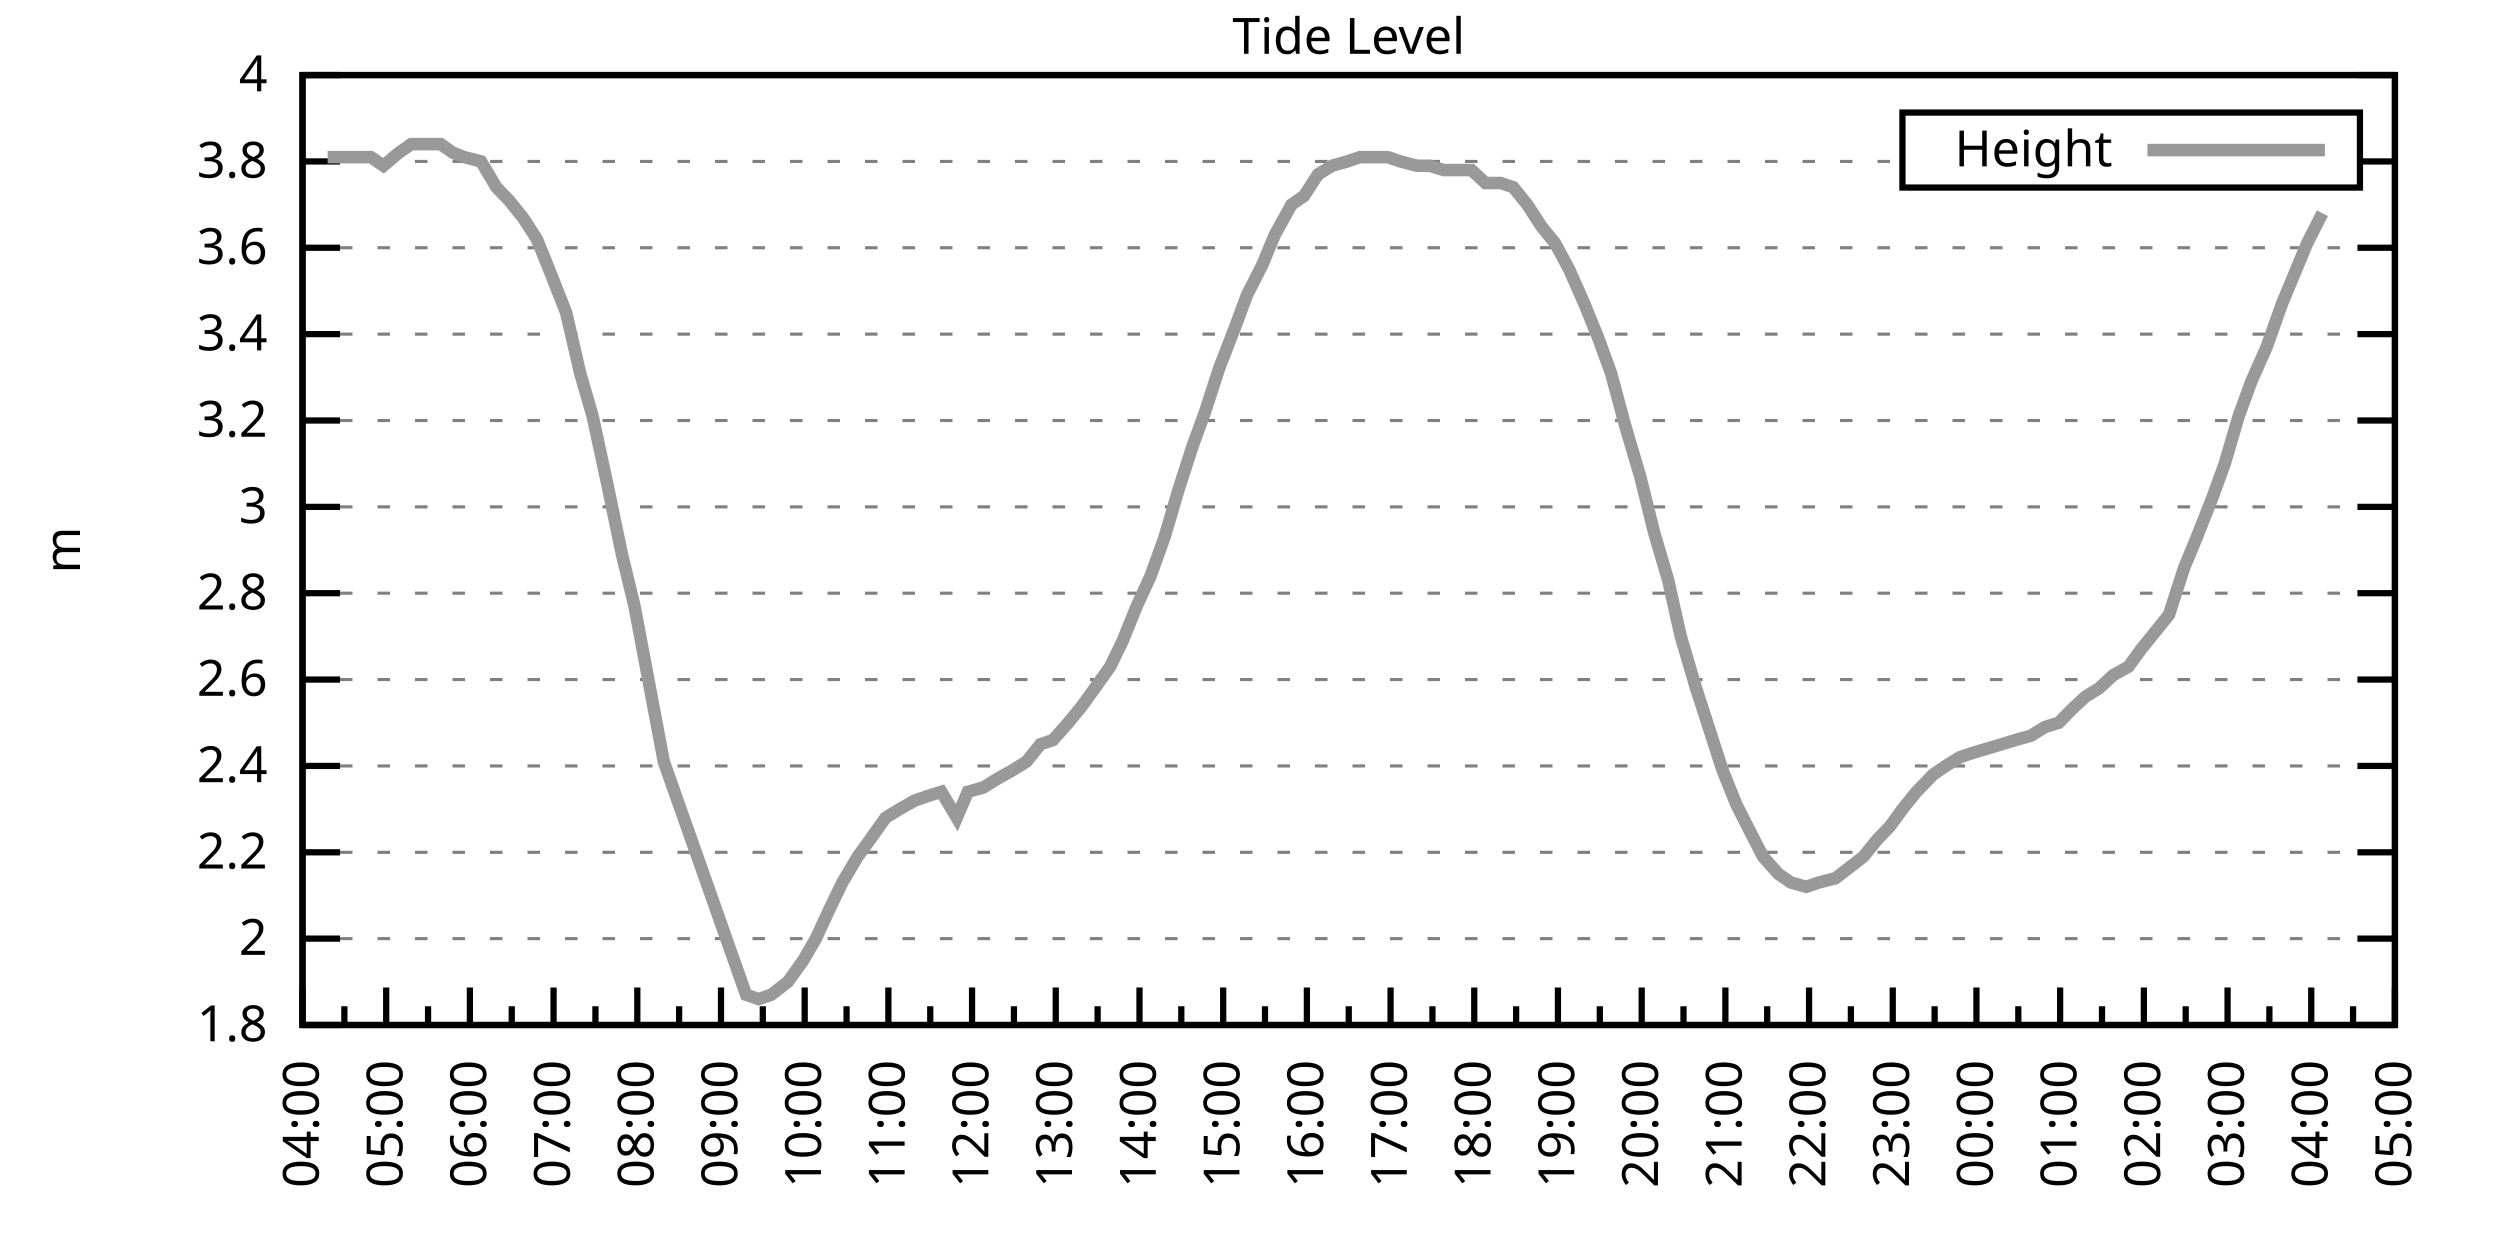
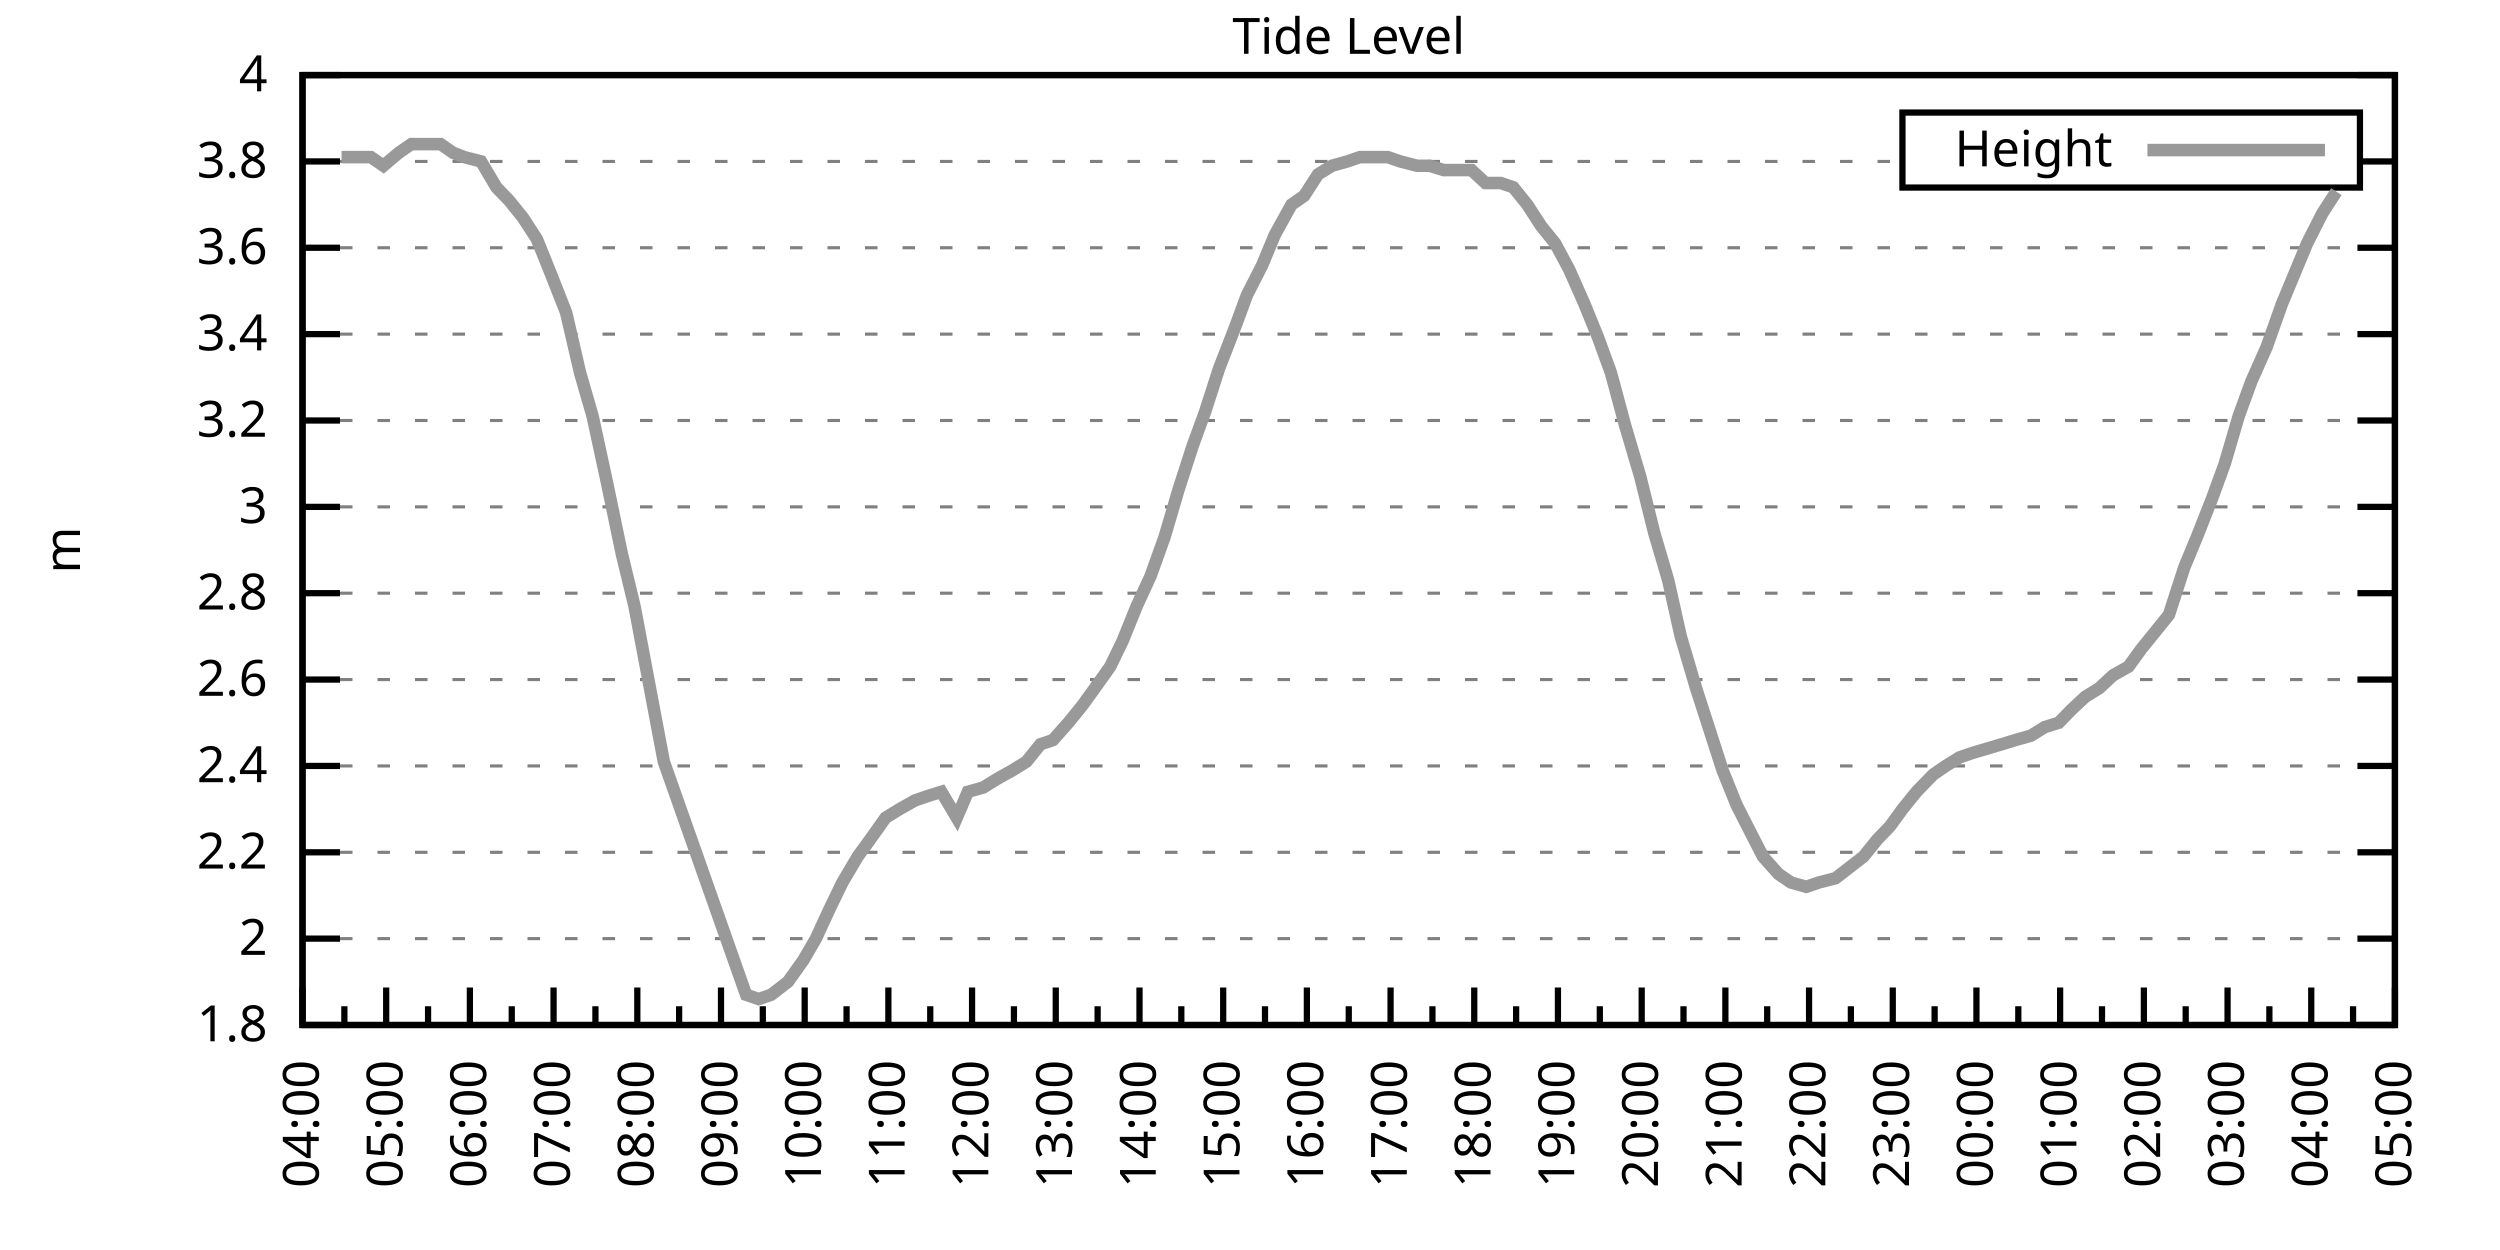
<svg xmlns="http://www.w3.org/2000/svg" xmlns:xlink="http://www.w3.org/1999/xlink" width="400" height="200" viewBox="0 0 400 200">
  <g id="gnuplot_canvas">
    <rect x="0" y="0" width="400" height="200" fill="none" />
    <defs>
      <circle id="gpDot" r="0.5" stroke-width="0.5" stroke="currentColor" />
      <path id="gpPt0" stroke-width="0.333" stroke="currentColor" d="M-1,0 h2 M0,-1 v2" />
      <path id="gpPt1" stroke-width="0.333" stroke="currentColor" d="M-1,-1 L1,1 M1,-1 L-1,1" />
      <path id="gpPt2" stroke-width="0.333" stroke="currentColor" d="M-1,0 L1,0 M0,-1 L0,1 M-1,-1 L1,1 M-1,1 L1,-1" />
      <rect id="gpPt3" stroke-width="0.333" stroke="currentColor" x="-1" y="-1" width="2" height="2" />
      <rect id="gpPt4" stroke-width="0.333" stroke="currentColor" fill="currentColor" x="-1" y="-1" width="2" height="2" />
      <circle id="gpPt5" stroke-width="0.333" stroke="currentColor" cx="0" cy="0" r="1" />
      <use xlink:href="#gpPt5" id="gpPt6" fill="currentColor" stroke="none" />
      <path id="gpPt7" stroke-width="0.333" stroke="currentColor" d="M0,-1.33 L-1.33,0.67 L1.33,0.67 z" />
      <use xlink:href="#gpPt7" id="gpPt8" fill="currentColor" stroke="none" />
      <use xlink:href="#gpPt7" id="gpPt9" stroke="currentColor" transform="rotate(180)" />
      <use xlink:href="#gpPt9" id="gpPt10" fill="currentColor" stroke="none" />
      <use xlink:href="#gpPt3" id="gpPt11" stroke="currentColor" transform="rotate(45)" />
      <use xlink:href="#gpPt11" id="gpPt12" fill="currentColor" stroke="none" />
      <path id="gpPt13" stroke-width="0.333" stroke="currentColor" d="M0,1.330 L1.265,0.411 L0.782,-1.067 L-0.782,-1.076 L-1.265,0.411 z" />
      <use xlink:href="#gpPt13" id="gpPt14" fill="currentColor" stroke="none" />
      <filter id="textbox" filterUnits="objectBoundingBox" x="0" y="0" height="1" width="1">
        <feFlood flood-color="white" flood-opacity="1" result="bgnd" />
        <feComposite in="SourceGraphic" in2="bgnd" operator="atop" />
      </filter>
      <filter id="greybox" filterUnits="objectBoundingBox" x="0" y="0" height="1" width="1">
        <feFlood flood-color="lightgrey" flood-opacity="1" result="grey" />
        <feComposite in="SourceGraphic" in2="grey" operator="atop" />
      </filter>
    </defs>
    <g fill="none" color="white" stroke="currentColor" stroke-width="1.00" stroke-linecap="butt" stroke-linejoin="miter">
</g>
    <g fill="none" color="black" stroke="currentColor" stroke-width="1.00" stroke-linecap="butt" stroke-linejoin="miter">
      <g stroke="none" shape-rendering="crispEdges">
        <polygon fill="rgb(255, 255, 255)" points="48.40,164.00 383.18,164.00 383.18,12.02 48.40,12.02 " />
      </g>
    </g>
    <g fill="none" color="black" stroke="currentColor" stroke-width="1.00" stroke-linecap="butt" stroke-linejoin="miter">
</g>
    <g fill="none" color="black" stroke="black" stroke-width="0.50" stroke-linecap="butt" stroke-linejoin="miter">
</g>
    <g fill="none" color="gray" stroke="currentColor" stroke-width="0.50" stroke-linecap="butt" stroke-linejoin="miter">
      <path stroke="gray" stroke-dasharray="2,4" class="gridline" d="M48.40,164.00 L383.19,164.00  " />
    </g>
    <g fill="none" color="gray" stroke="gray" stroke-width="1.00" stroke-linecap="butt" stroke-linejoin="miter">
</g>
    <g fill="none" color="black" stroke="currentColor" stroke-width="1.00" stroke-linecap="butt" stroke-linejoin="miter">
      <path stroke="black" d="M48.40,164.00 L54.40,164.00 M383.19,164.00 L377.19,164.00  " />
      <g transform="translate(42.80,166.60)" stroke="none" fill="black" font-family="Sans" font-size="8.00" text-anchor="end">
        <text>
          <tspan font-family="Sans"> 1.8</tspan>
        </text>
      </g>
    </g>
    <g fill="none" color="black" stroke="currentColor" stroke-width="1.00" stroke-linecap="butt" stroke-linejoin="miter">
</g>
    <g fill="none" color="black" stroke="black" stroke-width="0.50" stroke-linecap="butt" stroke-linejoin="miter">
</g>
    <g fill="none" color="gray" stroke="currentColor" stroke-width="0.50" stroke-linecap="butt" stroke-linejoin="miter">
      <path stroke="gray" stroke-dasharray="2,4" class="gridline" d="M48.40,150.18 L383.19,150.18  " />
    </g>
    <g fill="none" color="gray" stroke="gray" stroke-width="1.00" stroke-linecap="butt" stroke-linejoin="miter">
</g>
    <g fill="none" color="black" stroke="currentColor" stroke-width="1.00" stroke-linecap="butt" stroke-linejoin="miter">
      <path stroke="black" d="M48.40,150.18 L54.40,150.18 M383.19,150.18 L377.19,150.18  " />
      <g transform="translate(42.80,152.78)" stroke="none" fill="black" font-family="Sans" font-size="8.00" text-anchor="end">
        <text>
          <tspan font-family="Sans"> 2</tspan>
        </text>
      </g>
    </g>
    <g fill="none" color="black" stroke="currentColor" stroke-width="1.00" stroke-linecap="butt" stroke-linejoin="miter">
</g>
    <g fill="none" color="black" stroke="black" stroke-width="0.50" stroke-linecap="butt" stroke-linejoin="miter">
</g>
    <g fill="none" color="gray" stroke="currentColor" stroke-width="0.50" stroke-linecap="butt" stroke-linejoin="miter">
      <path stroke="gray" stroke-dasharray="2,4" class="gridline" d="M48.40,136.37 L383.19,136.37  " />
    </g>
    <g fill="none" color="gray" stroke="gray" stroke-width="1.00" stroke-linecap="butt" stroke-linejoin="miter">
</g>
    <g fill="none" color="black" stroke="currentColor" stroke-width="1.00" stroke-linecap="butt" stroke-linejoin="miter">
      <path stroke="black" d="M48.40,136.37 L54.40,136.37 M383.19,136.37 L377.19,136.37  " />
      <g transform="translate(42.80,138.97)" stroke="none" fill="black" font-family="Sans" font-size="8.00" text-anchor="end">
        <text>
          <tspan font-family="Sans"> 2.2</tspan>
        </text>
      </g>
    </g>
    <g fill="none" color="black" stroke="currentColor" stroke-width="1.00" stroke-linecap="butt" stroke-linejoin="miter">
</g>
    <g fill="none" color="black" stroke="black" stroke-width="0.50" stroke-linecap="butt" stroke-linejoin="miter">
</g>
    <g fill="none" color="gray" stroke="currentColor" stroke-width="0.50" stroke-linecap="butt" stroke-linejoin="miter">
      <path stroke="gray" stroke-dasharray="2,4" class="gridline" d="M48.40,122.55 L383.19,122.55  " />
    </g>
    <g fill="none" color="gray" stroke="gray" stroke-width="1.00" stroke-linecap="butt" stroke-linejoin="miter">
</g>
    <g fill="none" color="black" stroke="currentColor" stroke-width="1.00" stroke-linecap="butt" stroke-linejoin="miter">
      <path stroke="black" d="M48.40,122.55 L54.40,122.55 M383.19,122.55 L377.19,122.55  " />
      <g transform="translate(42.80,125.15)" stroke="none" fill="black" font-family="Sans" font-size="8.00" text-anchor="end">
        <text>
          <tspan font-family="Sans"> 2.4</tspan>
        </text>
      </g>
    </g>
    <g fill="none" color="black" stroke="currentColor" stroke-width="1.00" stroke-linecap="butt" stroke-linejoin="miter">
</g>
    <g fill="none" color="black" stroke="black" stroke-width="0.50" stroke-linecap="butt" stroke-linejoin="miter">
</g>
    <g fill="none" color="gray" stroke="currentColor" stroke-width="0.50" stroke-linecap="butt" stroke-linejoin="miter">
      <path stroke="gray" stroke-dasharray="2,4" class="gridline" d="M48.40,108.73 L383.19,108.73  " />
    </g>
    <g fill="none" color="gray" stroke="gray" stroke-width="1.00" stroke-linecap="butt" stroke-linejoin="miter">
</g>
    <g fill="none" color="black" stroke="currentColor" stroke-width="1.00" stroke-linecap="butt" stroke-linejoin="miter">
      <path stroke="black" d="M48.40,108.73 L54.40,108.73 M383.19,108.73 L377.19,108.73  " />
      <g transform="translate(42.80,111.33)" stroke="none" fill="black" font-family="Sans" font-size="8.00" text-anchor="end">
        <text>
          <tspan font-family="Sans"> 2.6</tspan>
        </text>
      </g>
    </g>
    <g fill="none" color="black" stroke="currentColor" stroke-width="1.00" stroke-linecap="butt" stroke-linejoin="miter">
</g>
    <g fill="none" color="black" stroke="black" stroke-width="0.50" stroke-linecap="butt" stroke-linejoin="miter">
</g>
    <g fill="none" color="gray" stroke="currentColor" stroke-width="0.50" stroke-linecap="butt" stroke-linejoin="miter">
      <path stroke="gray" stroke-dasharray="2,4" class="gridline" d="M48.40,94.91 L383.19,94.91  " />
    </g>
    <g fill="none" color="gray" stroke="gray" stroke-width="1.00" stroke-linecap="butt" stroke-linejoin="miter">
</g>
    <g fill="none" color="black" stroke="currentColor" stroke-width="1.00" stroke-linecap="butt" stroke-linejoin="miter">
      <path stroke="black" d="M48.40,94.91 L54.40,94.91 M383.19,94.91 L377.19,94.91  " />
      <g transform="translate(42.80,97.51)" stroke="none" fill="black" font-family="Sans" font-size="8.00" text-anchor="end">
        <text>
          <tspan font-family="Sans"> 2.8</tspan>
        </text>
      </g>
    </g>
    <g fill="none" color="black" stroke="currentColor" stroke-width="1.00" stroke-linecap="butt" stroke-linejoin="miter">
</g>
    <g fill="none" color="black" stroke="black" stroke-width="0.50" stroke-linecap="butt" stroke-linejoin="miter">
</g>
    <g fill="none" color="gray" stroke="currentColor" stroke-width="0.50" stroke-linecap="butt" stroke-linejoin="miter">
      <path stroke="gray" stroke-dasharray="2,4" class="gridline" d="M48.40,81.10 L383.19,81.10  " />
    </g>
    <g fill="none" color="gray" stroke="gray" stroke-width="1.00" stroke-linecap="butt" stroke-linejoin="miter">
</g>
    <g fill="none" color="black" stroke="currentColor" stroke-width="1.00" stroke-linecap="butt" stroke-linejoin="miter">
      <path stroke="black" d="M48.40,81.10 L54.40,81.10 M383.19,81.10 L377.19,81.10  " />
      <g transform="translate(42.80,83.70)" stroke="none" fill="black" font-family="Sans" font-size="8.00" text-anchor="end">
        <text>
          <tspan font-family="Sans"> 3</tspan>
        </text>
      </g>
    </g>
    <g fill="none" color="black" stroke="currentColor" stroke-width="1.00" stroke-linecap="butt" stroke-linejoin="miter">
</g>
    <g fill="none" color="black" stroke="black" stroke-width="0.50" stroke-linecap="butt" stroke-linejoin="miter">
</g>
    <g fill="none" color="gray" stroke="currentColor" stroke-width="0.50" stroke-linecap="butt" stroke-linejoin="miter">
      <path stroke="gray" stroke-dasharray="2,4" class="gridline" d="M48.40,67.28 L383.19,67.28  " />
    </g>
    <g fill="none" color="gray" stroke="gray" stroke-width="1.00" stroke-linecap="butt" stroke-linejoin="miter">
</g>
    <g fill="none" color="black" stroke="currentColor" stroke-width="1.00" stroke-linecap="butt" stroke-linejoin="miter">
      <path stroke="black" d="M48.40,67.28 L54.40,67.28 M383.19,67.28 L377.19,67.28  " />
      <g transform="translate(42.80,69.88)" stroke="none" fill="black" font-family="Sans" font-size="8.00" text-anchor="end">
        <text>
          <tspan font-family="Sans"> 3.2</tspan>
        </text>
      </g>
    </g>
    <g fill="none" color="black" stroke="currentColor" stroke-width="1.00" stroke-linecap="butt" stroke-linejoin="miter">
</g>
    <g fill="none" color="black" stroke="black" stroke-width="0.50" stroke-linecap="butt" stroke-linejoin="miter">
</g>
    <g fill="none" color="gray" stroke="currentColor" stroke-width="0.50" stroke-linecap="butt" stroke-linejoin="miter">
      <path stroke="gray" stroke-dasharray="2,4" class="gridline" d="M48.40,53.46 L383.19,53.46  " />
    </g>
    <g fill="none" color="gray" stroke="gray" stroke-width="1.00" stroke-linecap="butt" stroke-linejoin="miter">
</g>
    <g fill="none" color="black" stroke="currentColor" stroke-width="1.00" stroke-linecap="butt" stroke-linejoin="miter">
      <path stroke="black" d="M48.40,53.46 L54.40,53.46 M383.19,53.46 L377.19,53.46  " />
      <g transform="translate(42.80,56.06)" stroke="none" fill="black" font-family="Sans" font-size="8.00" text-anchor="end">
        <text>
          <tspan font-family="Sans"> 3.4</tspan>
        </text>
      </g>
    </g>
    <g fill="none" color="black" stroke="currentColor" stroke-width="1.00" stroke-linecap="butt" stroke-linejoin="miter">
</g>
    <g fill="none" color="black" stroke="black" stroke-width="0.50" stroke-linecap="butt" stroke-linejoin="miter">
</g>
    <g fill="none" color="gray" stroke="currentColor" stroke-width="0.50" stroke-linecap="butt" stroke-linejoin="miter">
      <path stroke="gray" stroke-dasharray="2,4" class="gridline" d="M48.40,39.64 L383.19,39.64  " />
    </g>
    <g fill="none" color="gray" stroke="gray" stroke-width="1.00" stroke-linecap="butt" stroke-linejoin="miter">
</g>
    <g fill="none" color="black" stroke="currentColor" stroke-width="1.00" stroke-linecap="butt" stroke-linejoin="miter">
      <path stroke="black" d="M48.40,39.64 L54.40,39.64 M383.19,39.64 L377.19,39.64  " />
      <g transform="translate(42.80,42.24)" stroke="none" fill="black" font-family="Sans" font-size="8.00" text-anchor="end">
        <text>
          <tspan font-family="Sans"> 3.6</tspan>
        </text>
      </g>
    </g>
    <g fill="none" color="black" stroke="currentColor" stroke-width="1.00" stroke-linecap="butt" stroke-linejoin="miter">
</g>
    <g fill="none" color="black" stroke="black" stroke-width="0.50" stroke-linecap="butt" stroke-linejoin="miter">
</g>
    <g fill="none" color="gray" stroke="currentColor" stroke-width="0.50" stroke-linecap="butt" stroke-linejoin="miter">
      <path stroke="gray" stroke-dasharray="2,4" class="gridline" d="M48.40,25.83 L304.39,25.83 M377.59,25.83 L383.19,25.83  " />
    </g>
    <g fill="none" color="gray" stroke="gray" stroke-width="1.00" stroke-linecap="butt" stroke-linejoin="miter">
</g>
    <g fill="none" color="black" stroke="currentColor" stroke-width="1.00" stroke-linecap="butt" stroke-linejoin="miter">
      <path stroke="black" d="M48.40,25.83 L54.40,25.83 M383.19,25.83 L377.19,25.83  " />
      <g transform="translate(42.80,28.43)" stroke="none" fill="black" font-family="Sans" font-size="8.00" text-anchor="end">
        <text>
          <tspan font-family="Sans"> 3.8</tspan>
        </text>
      </g>
    </g>
    <g fill="none" color="black" stroke="currentColor" stroke-width="1.00" stroke-linecap="butt" stroke-linejoin="miter">
</g>
    <g fill="none" color="black" stroke="black" stroke-width="0.50" stroke-linecap="butt" stroke-linejoin="miter">
</g>
    <g fill="none" color="gray" stroke="currentColor" stroke-width="0.50" stroke-linecap="butt" stroke-linejoin="miter">
      <path stroke="gray" stroke-dasharray="2,4" class="gridline" d="M48.40,12.01 L383.19,12.01  " />
    </g>
    <g fill="none" color="gray" stroke="gray" stroke-width="1.00" stroke-linecap="butt" stroke-linejoin="miter">
</g>
    <g fill="none" color="black" stroke="currentColor" stroke-width="1.00" stroke-linecap="butt" stroke-linejoin="miter">
      <path stroke="black" d="M48.40,12.01 L54.40,12.01 M383.19,12.01 L377.19,12.01  " />
      <g transform="translate(42.80,14.61)" stroke="none" fill="black" font-family="Sans" font-size="8.00" text-anchor="end">
        <text>
          <tspan font-family="Sans"> 4</tspan>
        </text>
      </g>
    </g>
    <g fill="none" color="black" stroke="currentColor" stroke-width="1.00" stroke-linecap="butt" stroke-linejoin="miter">
      <path stroke="black" d="M48.40,164.00 L48.40,158.00  " />
      <g transform="translate(51.00,169.60) rotate(270)" stroke="none" fill="black" font-family="Sans" font-size="8.00" text-anchor="end">
        <text>
          <tspan font-family="Sans">04:00</tspan>
        </text>
      </g>
    </g>
    <g fill="none" color="black" stroke="currentColor" stroke-width="1.00" stroke-linecap="butt" stroke-linejoin="miter">
      <path stroke="black" d="M55.10,164.00 L55.10,161.00 M61.79,164.00 L61.79,158.00  " />
      <g transform="translate(64.39,169.60) rotate(270)" stroke="none" fill="black" font-family="Sans" font-size="8.00" text-anchor="end">
        <text>
          <tspan font-family="Sans">05:00</tspan>
        </text>
      </g>
    </g>
    <g fill="none" color="black" stroke="currentColor" stroke-width="1.00" stroke-linecap="butt" stroke-linejoin="miter">
      <path stroke="black" d="M68.49,164.00 L68.49,161.00 M75.18,164.00 L75.18,158.00  " />
      <g transform="translate(77.78,169.60) rotate(270)" stroke="none" fill="black" font-family="Sans" font-size="8.00" text-anchor="end">
        <text>
          <tspan font-family="Sans">06:00</tspan>
        </text>
      </g>
    </g>
    <g fill="none" color="black" stroke="currentColor" stroke-width="1.00" stroke-linecap="butt" stroke-linejoin="miter">
      <path stroke="black" d="M81.88,164.00 L81.88,161.00 M88.57,164.00 L88.57,158.00  " />
      <g transform="translate(91.17,169.60) rotate(270)" stroke="none" fill="black" font-family="Sans" font-size="8.00" text-anchor="end">
        <text>
          <tspan font-family="Sans">07:00</tspan>
        </text>
      </g>
    </g>
    <g fill="none" color="black" stroke="currentColor" stroke-width="1.00" stroke-linecap="butt" stroke-linejoin="miter">
      <path stroke="black" d="M95.27,164.00 L95.27,161.00 M101.97,164.00 L101.97,158.00  " />
      <g transform="translate(104.57,169.60) rotate(270)" stroke="none" fill="black" font-family="Sans" font-size="8.00" text-anchor="end">
        <text>
          <tspan font-family="Sans">08:00</tspan>
        </text>
      </g>
    </g>
    <g fill="none" color="black" stroke="currentColor" stroke-width="1.00" stroke-linecap="butt" stroke-linejoin="miter">
      <path stroke="black" d="M108.66,164.00 L108.66,161.00 M115.36,164.00 L115.36,158.00  " />
      <g transform="translate(117.96,169.60) rotate(270)" stroke="none" fill="black" font-family="Sans" font-size="8.00" text-anchor="end">
        <text>
          <tspan font-family="Sans">09:00</tspan>
        </text>
      </g>
    </g>
    <g fill="none" color="black" stroke="currentColor" stroke-width="1.00" stroke-linecap="butt" stroke-linejoin="miter">
      <path stroke="black" d="M122.05,164.00 L122.05,161.00 M128.75,164.00 L128.75,158.00  " />
      <g transform="translate(131.35,169.60) rotate(270)" stroke="none" fill="black" font-family="Sans" font-size="8.00" text-anchor="end">
        <text>
          <tspan font-family="Sans">10:00</tspan>
        </text>
      </g>
    </g>
    <g fill="none" color="black" stroke="currentColor" stroke-width="1.00" stroke-linecap="butt" stroke-linejoin="miter">
      <path stroke="black" d="M135.45,164.00 L135.45,161.00 M142.14,164.00 L142.14,158.00  " />
      <g transform="translate(144.74,169.60) rotate(270)" stroke="none" fill="black" font-family="Sans" font-size="8.00" text-anchor="end">
        <text>
          <tspan font-family="Sans">11:00</tspan>
        </text>
      </g>
    </g>
    <g fill="none" color="black" stroke="currentColor" stroke-width="1.00" stroke-linecap="butt" stroke-linejoin="miter">
      <path stroke="black" d="M148.84,164.00 L148.84,161.00 M155.53,164.00 L155.53,158.00  " />
      <g transform="translate(158.13,169.60) rotate(270)" stroke="none" fill="black" font-family="Sans" font-size="8.00" text-anchor="end">
        <text>
          <tspan font-family="Sans">12:00</tspan>
        </text>
      </g>
    </g>
    <g fill="none" color="black" stroke="currentColor" stroke-width="1.00" stroke-linecap="butt" stroke-linejoin="miter">
      <path stroke="black" d="M162.23,164.00 L162.23,161.00 M168.92,164.00 L168.92,158.00  " />
      <g transform="translate(171.52,169.60) rotate(270)" stroke="none" fill="black" font-family="Sans" font-size="8.00" text-anchor="end">
        <text>
          <tspan font-family="Sans">13:00</tspan>
        </text>
      </g>
    </g>
    <g fill="none" color="black" stroke="currentColor" stroke-width="1.00" stroke-linecap="butt" stroke-linejoin="miter">
      <path stroke="black" d="M175.62,164.00 L175.62,161.00 M182.32,164.00 L182.32,158.00  " />
      <g transform="translate(184.92,169.60) rotate(270)" stroke="none" fill="black" font-family="Sans" font-size="8.00" text-anchor="end">
        <text>
          <tspan font-family="Sans">14:00</tspan>
        </text>
      </g>
    </g>
    <g fill="none" color="black" stroke="currentColor" stroke-width="1.00" stroke-linecap="butt" stroke-linejoin="miter">
      <path stroke="black" d="M189.01,164.00 L189.01,161.00 M195.71,164.00 L195.71,158.00  " />
      <g transform="translate(198.31,169.60) rotate(270)" stroke="none" fill="black" font-family="Sans" font-size="8.00" text-anchor="end">
        <text>
          <tspan font-family="Sans">15:00</tspan>
        </text>
      </g>
    </g>
    <g fill="none" color="black" stroke="currentColor" stroke-width="1.00" stroke-linecap="butt" stroke-linejoin="miter">
      <path stroke="black" d="M202.40,164.00 L202.40,161.00 M209.10,164.00 L209.10,158.00  " />
      <g transform="translate(211.70,169.60) rotate(270)" stroke="none" fill="black" font-family="Sans" font-size="8.00" text-anchor="end">
        <text>
          <tspan font-family="Sans">16:00</tspan>
        </text>
      </g>
    </g>
    <g fill="none" color="black" stroke="currentColor" stroke-width="1.00" stroke-linecap="butt" stroke-linejoin="miter">
      <path stroke="black" d="M215.80,164.00 L215.80,161.00 M222.49,164.00 L222.49,158.00  " />
      <g transform="translate(225.09,169.60) rotate(270)" stroke="none" fill="black" font-family="Sans" font-size="8.00" text-anchor="end">
        <text>
          <tspan font-family="Sans">17:00</tspan>
        </text>
      </g>
    </g>
    <g fill="none" color="black" stroke="currentColor" stroke-width="1.00" stroke-linecap="butt" stroke-linejoin="miter">
      <path stroke="black" d="M229.19,164.00 L229.19,161.00 M235.88,164.00 L235.88,158.00  " />
      <g transform="translate(238.48,169.60) rotate(270)" stroke="none" fill="black" font-family="Sans" font-size="8.00" text-anchor="end">
        <text>
          <tspan font-family="Sans">18:00</tspan>
        </text>
      </g>
    </g>
    <g fill="none" color="black" stroke="currentColor" stroke-width="1.00" stroke-linecap="butt" stroke-linejoin="miter">
      <path stroke="black" d="M242.58,164.00 L242.58,161.00 M249.27,164.00 L249.27,158.00  " />
      <g transform="translate(251.87,169.60) rotate(270)" stroke="none" fill="black" font-family="Sans" font-size="8.00" text-anchor="end">
        <text>
          <tspan font-family="Sans">19:00</tspan>
        </text>
      </g>
    </g>
    <g fill="none" color="black" stroke="currentColor" stroke-width="1.00" stroke-linecap="butt" stroke-linejoin="miter">
      <path stroke="black" d="M255.97,164.00 L255.97,161.00 M262.67,164.00 L262.67,158.00  " />
      <g transform="translate(265.27,169.60) rotate(270)" stroke="none" fill="black" font-family="Sans" font-size="8.00" text-anchor="end">
        <text>
          <tspan font-family="Sans">20:00</tspan>
        </text>
      </g>
    </g>
    <g fill="none" color="black" stroke="currentColor" stroke-width="1.00" stroke-linecap="butt" stroke-linejoin="miter">
      <path stroke="black" d="M269.36,164.00 L269.36,161.00 M276.06,164.00 L276.06,158.00  " />
      <g transform="translate(278.66,169.60) rotate(270)" stroke="none" fill="black" font-family="Sans" font-size="8.00" text-anchor="end">
        <text>
          <tspan font-family="Sans">21:00</tspan>
        </text>
      </g>
    </g>
    <g fill="none" color="black" stroke="currentColor" stroke-width="1.00" stroke-linecap="butt" stroke-linejoin="miter">
      <path stroke="black" d="M282.75,164.00 L282.75,161.00 M289.45,164.00 L289.45,158.00  " />
      <g transform="translate(292.05,169.60) rotate(270)" stroke="none" fill="black" font-family="Sans" font-size="8.00" text-anchor="end">
        <text>
          <tspan font-family="Sans">22:00</tspan>
        </text>
      </g>
    </g>
    <g fill="none" color="black" stroke="currentColor" stroke-width="1.00" stroke-linecap="butt" stroke-linejoin="miter">
      <path stroke="black" d="M296.14,164.00 L296.14,161.00 M302.84,164.00 L302.84,158.00  " />
      <g transform="translate(305.44,169.60) rotate(270)" stroke="none" fill="black" font-family="Sans" font-size="8.00" text-anchor="end">
        <text>
          <tspan font-family="Sans">23:00</tspan>
        </text>
      </g>
    </g>
    <g fill="none" color="black" stroke="currentColor" stroke-width="1.00" stroke-linecap="butt" stroke-linejoin="miter">
      <path stroke="black" d="M309.54,164.00 L309.54,161.00 M316.23,164.00 L316.23,158.00  " />
      <g transform="translate(318.83,169.60) rotate(270)" stroke="none" fill="black" font-family="Sans" font-size="8.00" text-anchor="end">
        <text>
          <tspan font-family="Sans">00:00</tspan>
        </text>
      </g>
    </g>
    <g fill="none" color="black" stroke="currentColor" stroke-width="1.00" stroke-linecap="butt" stroke-linejoin="miter">
      <path stroke="black" d="M322.93,164.00 L322.93,161.00 M329.62,164.00 L329.62,158.00  " />
      <g transform="translate(332.22,169.60) rotate(270)" stroke="none" fill="black" font-family="Sans" font-size="8.00" text-anchor="end">
        <text>
          <tspan font-family="Sans">01:00</tspan>
        </text>
      </g>
    </g>
    <g fill="none" color="black" stroke="currentColor" stroke-width="1.00" stroke-linecap="butt" stroke-linejoin="miter">
      <path stroke="black" d="M336.32,164.00 L336.32,161.00 M343.02,164.00 L343.02,158.00  " />
      <g transform="translate(345.62,169.60) rotate(270)" stroke="none" fill="black" font-family="Sans" font-size="8.00" text-anchor="end">
        <text>
          <tspan font-family="Sans">02:00</tspan>
        </text>
      </g>
    </g>
    <g fill="none" color="black" stroke="currentColor" stroke-width="1.00" stroke-linecap="butt" stroke-linejoin="miter">
      <path stroke="black" d="M349.71,164.00 L349.71,161.00 M356.41,164.00 L356.41,158.00  " />
      <g transform="translate(359.01,169.60) rotate(270)" stroke="none" fill="black" font-family="Sans" font-size="8.00" text-anchor="end">
        <text>
          <tspan font-family="Sans">03:00</tspan>
        </text>
      </g>
    </g>
    <g fill="none" color="black" stroke="currentColor" stroke-width="1.00" stroke-linecap="butt" stroke-linejoin="miter">
      <path stroke="black" d="M363.10,164.00 L363.10,161.00 M369.80,164.00 L369.80,158.00  " />
      <g transform="translate(372.40,169.60) rotate(270)" stroke="none" fill="black" font-family="Sans" font-size="8.00" text-anchor="end">
        <text>
          <tspan font-family="Sans">04:00</tspan>
        </text>
      </g>
    </g>
    <g fill="none" color="black" stroke="currentColor" stroke-width="1.00" stroke-linecap="butt" stroke-linejoin="miter">
      <path stroke="black" d="M376.49,164.00 L376.49,161.00 M383.19,164.00 L383.19,158.00  " />
      <g transform="translate(385.79,169.60) rotate(270)" stroke="none" fill="black" font-family="Sans" font-size="8.00" text-anchor="end">
        <text>
          <tspan font-family="Sans">05:00</tspan>
        </text>
      </g>
    </g>
    <g fill="none" color="black" stroke="currentColor" stroke-width="1.00" stroke-linecap="butt" stroke-linejoin="miter">
</g>
    <g fill="none" color="black" stroke="currentColor" stroke-width="1.00" stroke-linecap="butt" stroke-linejoin="miter">
      <path stroke="black" d="M48.40,12.01 L48.40,164.00 L383.19,164.00 L383.19,12.01 L48.40,12.01 Z  " />
    </g>
    <g fill="none" color="black" stroke="currentColor" stroke-width="1.00" stroke-linecap="butt" stroke-linejoin="miter">
      <g transform="translate(12.80,88.01) rotate(270)" stroke="none" fill="black" font-family="Sans" font-size="8.00" text-anchor="middle">
        <text>
          <tspan font-family="Sans">m</tspan>
        </text>
      </g>
    </g>
    <g fill="none" color="black" stroke="currentColor" stroke-width="1.00" stroke-linecap="butt" stroke-linejoin="miter">
</g>
    <g fill="none" color="black" stroke="currentColor" stroke-width="1.00" stroke-linecap="butt" stroke-linejoin="miter">
      <path stroke="black" d="M304.39,30.01 L304.39,18.01 L377.59,18.01 L377.59,30.01 L304.39,30.01 Z  " />
    </g>
    <g id="Tide_level_plot_1">
      <g fill="none" color="white" stroke="black" stroke-width="2.00" stroke-linecap="butt" stroke-linejoin="miter">
</g>
      <g fill="none" color="black" stroke="currentColor" stroke-width="2.00" stroke-linecap="butt" stroke-linejoin="miter">
        <g transform="translate(337.99,26.61)" stroke="none" fill="black" font-family="Sans" font-size="8.00" text-anchor="end">
          <text>
            <tspan font-family="Sans">Height</tspan>
          </text>
        </g>
      </g>
      <g fill="none" color="black" stroke="currentColor" stroke-width="2.00" stroke-linecap="butt" stroke-linejoin="miter">
-         <path stroke="rgb(153, 153, 153)" d="M343.59,24.01 L371.99,24.01 M52.42,25.14 L54.65,25.14 L57.10,25.14 L59.34,25.14 L61.35,26.52 L63.80,24.45   L65.81,23.06 L68.04,23.06 L70.50,23.06 L72.50,24.45 L74.29,25.14 L76.97,25.83 L79.42,29.97 L81.43,32.05   L83.66,34.81 L85.90,38.26 L88.13,43.79 L90.58,50.01 L92.82,59.68 L94.82,66.59 L97.06,76.95 L99.51,88.70   L101.52,96.99 L106.21,121.86 L119.38,159.16 L121.38,159.85 L123.39,159.16 L126.07,157.09 L128.53,153.64 L130.54,150.18   L132.77,145.35 L134.78,141.20 L137.23,137.06 L139.24,134.29 L141.69,130.84 L143.93,129.46 L146.38,128.08 L148.39,127.38   L150.62,126.69 L153.08,130.84 L154.86,126.69 L157.32,126.00 L159.55,124.62 L162.01,123.24 L164.24,121.86 L166.47,119.09   L168.48,118.40 L170.93,115.64 L173.17,112.88 L175.17,110.11 L177.63,106.66 L179.64,102.51 L181.87,96.99 L184.10,92.15   L186.33,85.93 L188.57,78.33 L190.80,71.42 L192.81,65.90 L195.04,58.99 L197.72,52.08 L199.50,47.24 L201.96,42.41   L203.97,37.57 L206.64,32.74 L208.65,31.35 L210.88,27.90 L213.12,26.52 L215.57,25.83 L217.58,25.14 L220.04,25.14   L222.04,25.14 L224.05,25.83 L226.73,26.52 L228.74,26.52 L230.97,27.21 L233.20,27.21 L235.44,27.21 L237.67,29.28   L240.12,29.28 L242.13,29.97 L244.36,32.74 L246.60,36.19 L248.83,38.95 L251.06,43.10 L253.51,48.63 L255.75,54.15   L257.76,59.68 L259.99,67.97 L262.44,76.26 L264.67,85.24 L266.91,92.84 L268.92,101.82 L271.37,110.11 L273.38,116.33   L275.61,123.24 L277.84,128.77 L280.30,133.60 L282.08,137.06 L284.54,139.82 L286.55,141.20 L289.00,141.89 L291.01,141.20   L293.69,140.51 L295.48,139.13 L298.15,137.06 L300.39,134.29 L302.39,132.22 L304.40,129.46 L306.63,126.69 L309.31,123.93   L311.32,122.55 L313.55,121.17 L315.56,120.48 L320.25,119.09 L322.48,118.40 L324.94,117.71 L327.17,116.33 L329.40,115.64   L331.41,113.57 L333.64,111.49 L335.87,110.11 L338.10,108.04 L340.56,106.66 L342.57,103.89 L344.80,101.13 L347.03,98.37   L349.49,90.77 L351.50,85.93 L353.95,79.71 L355.96,74.19 L358.19,66.59 L360.20,61.06 L362.66,55.53 L365.11,48.63   L367.12,43.79 L369.13,38.95 L371.58,34.12  " />
+         <path stroke="rgb(153, 153, 153)" d="M343.59,24.01 L371.99,24.01 M54.65,25.14 L57.10,25.14 L59.34,25.14 L61.35,26.52 L63.80,24.45 L65.81,23.06   L68.04,23.06 L70.50,23.06 L72.50,24.45 L74.29,25.14 L76.97,25.83 L79.42,29.97 L81.43,32.05 L83.66,34.81   L85.90,38.26 L88.13,43.79 L90.58,50.01 L92.82,59.68 L94.82,66.59 L97.06,76.95 L99.51,88.70 L101.52,96.99   L106.21,121.86 L119.38,159.16 L121.38,159.85 L123.39,159.16 L126.07,157.09 L128.53,153.64 L130.54,150.18 L132.77,145.35   L134.78,141.20 L137.23,137.06 L139.24,134.29 L141.69,130.84 L143.93,129.46 L146.38,128.08 L148.39,127.38 L150.62,126.69   L153.08,130.84 L154.86,126.69 L157.32,126.00 L159.55,124.62 L162.01,123.24 L164.24,121.86 L166.47,119.09 L168.48,118.40   L170.93,115.64 L173.17,112.88 L175.17,110.11 L177.63,106.66 L179.64,102.51 L181.87,96.99 L184.10,92.15 L186.33,85.93   L188.57,78.33 L190.80,71.42 L192.81,65.90 L195.04,58.99 L197.72,52.08 L199.50,47.24 L201.96,42.41 L203.97,37.57   L206.64,32.74 L208.65,31.35 L210.88,27.90 L213.12,26.52 L215.57,25.83 L217.58,25.14 L220.04,25.14 L222.04,25.14   L224.05,25.83 L226.73,26.52 L228.74,26.52 L230.97,27.21 L233.20,27.21 L235.44,27.21 L237.67,29.28 L240.12,29.28   L242.13,29.97 L244.36,32.74 L246.60,36.19 L248.83,38.95 L251.06,43.10 L253.51,48.63 L255.75,54.15 L257.76,59.68   L259.99,67.97 L262.44,76.26 L264.67,85.24 L266.91,92.84 L268.92,101.82 L271.37,110.11 L273.38,116.33 L275.61,123.24   L277.84,128.77 L280.30,133.60 L282.08,137.06 L284.54,139.82 L286.55,141.20 L289.00,141.89 L291.01,141.20 L293.69,140.51   L295.48,139.13 L298.15,137.06 L300.39,134.29 L302.39,132.22 L304.40,129.46 L306.63,126.69 L309.31,123.93 L311.32,122.55   L313.55,121.17 L315.56,120.48 L320.25,119.09 L322.48,118.40 L324.94,117.71 L327.17,116.33 L329.40,115.64 L331.41,113.57   L333.64,111.49 L335.87,110.11 L338.10,108.04 L340.56,106.66 L342.57,103.89 L344.80,101.13 L347.03,98.37 L349.49,90.77   L351.50,85.93 L353.95,79.71 L355.96,74.19 L358.19,66.59 L360.20,61.06 L362.66,55.53 L365.11,48.63 L367.12,43.79   L369.13,38.95 L371.58,34.12 L373.82,30.66  " />
      </g>
    </g>
    <g fill="none" color="black" stroke="currentColor" stroke-width="2.00" stroke-linecap="butt" stroke-linejoin="miter">
</g>
    <g fill="none" color="black" stroke="black" stroke-width="1.00" stroke-linecap="butt" stroke-linejoin="miter">
</g>
    <g fill="none" color="black" stroke="currentColor" stroke-width="1.00" stroke-linecap="butt" stroke-linejoin="miter">
      <path stroke="black" d="M48.40,12.01 L48.40,164.00 L383.19,164.00 L383.19,12.01 L48.40,12.01 Z  " />
    </g>
    <g fill="none" color="black" stroke="currentColor" stroke-width="1.00" stroke-linecap="butt" stroke-linejoin="miter">
      <g transform="translate(215.79,8.61)" stroke="none" fill="black" font-family="Sans" font-size="8.00" text-anchor="middle">
        <text>
          <tspan font-family="Sans">Tide Level</tspan>
        </text>
      </g>
    </g>
    <g fill="none" color="black" stroke="currentColor" stroke-width="1.00" stroke-linecap="butt" stroke-linejoin="miter">
</g>
  </g>
</svg>
